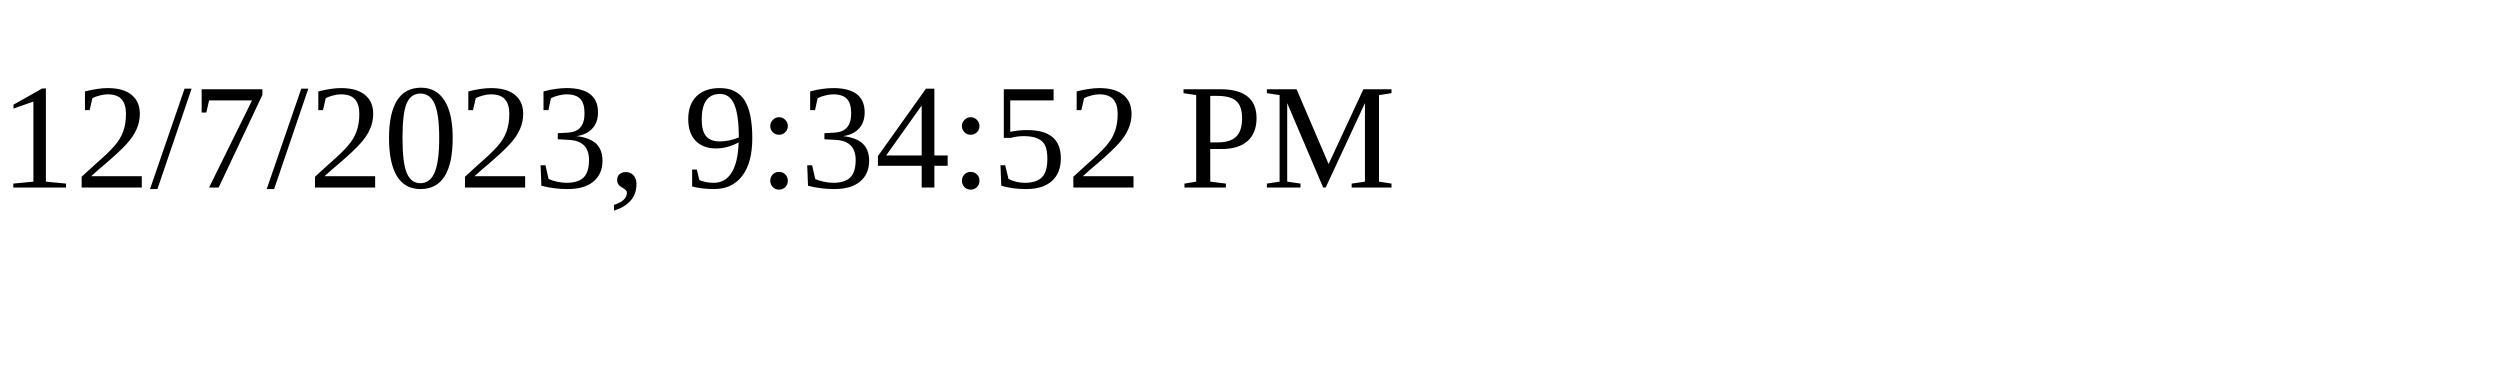
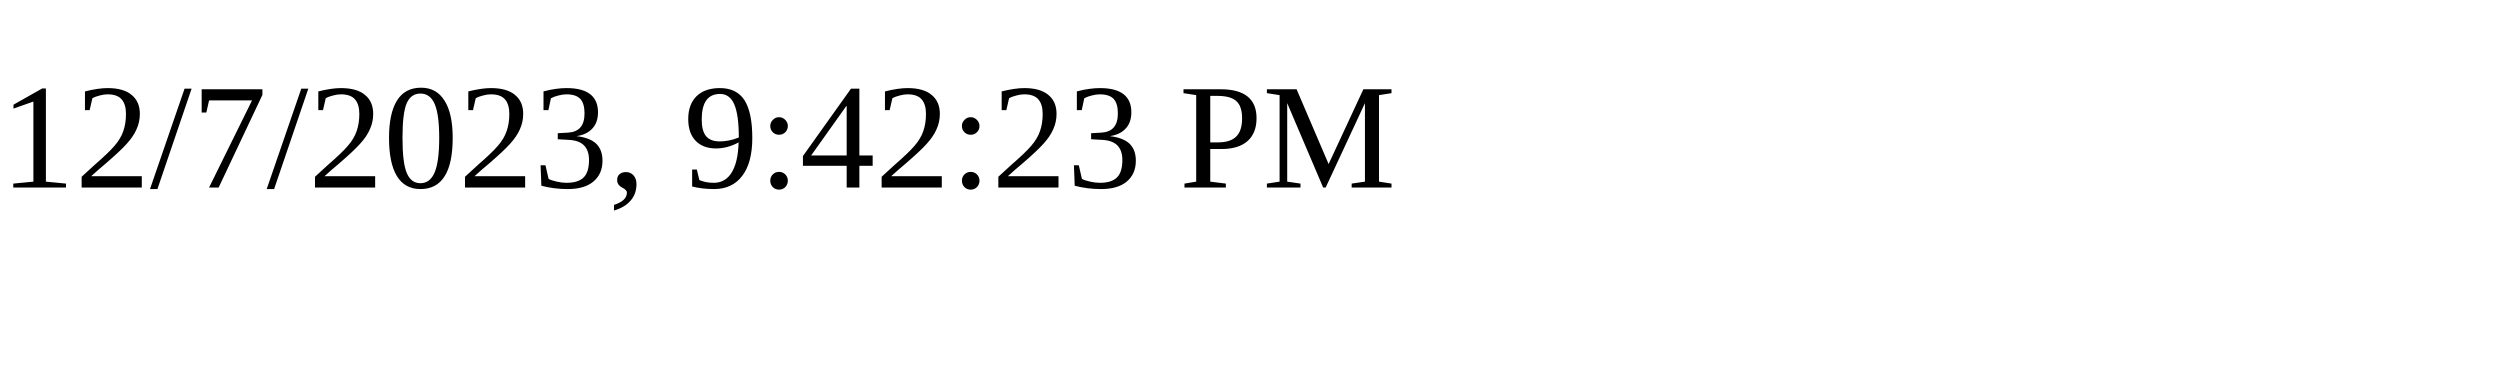
<svg xmlns="http://www.w3.org/2000/svg" height="30" width="200">
-   <text x="0" y="15">12/7/2023, 9:34:52 PM</text>
+   <text x="0" y="15">12/7/2023, 9:42:23 PM</text>
</svg>
